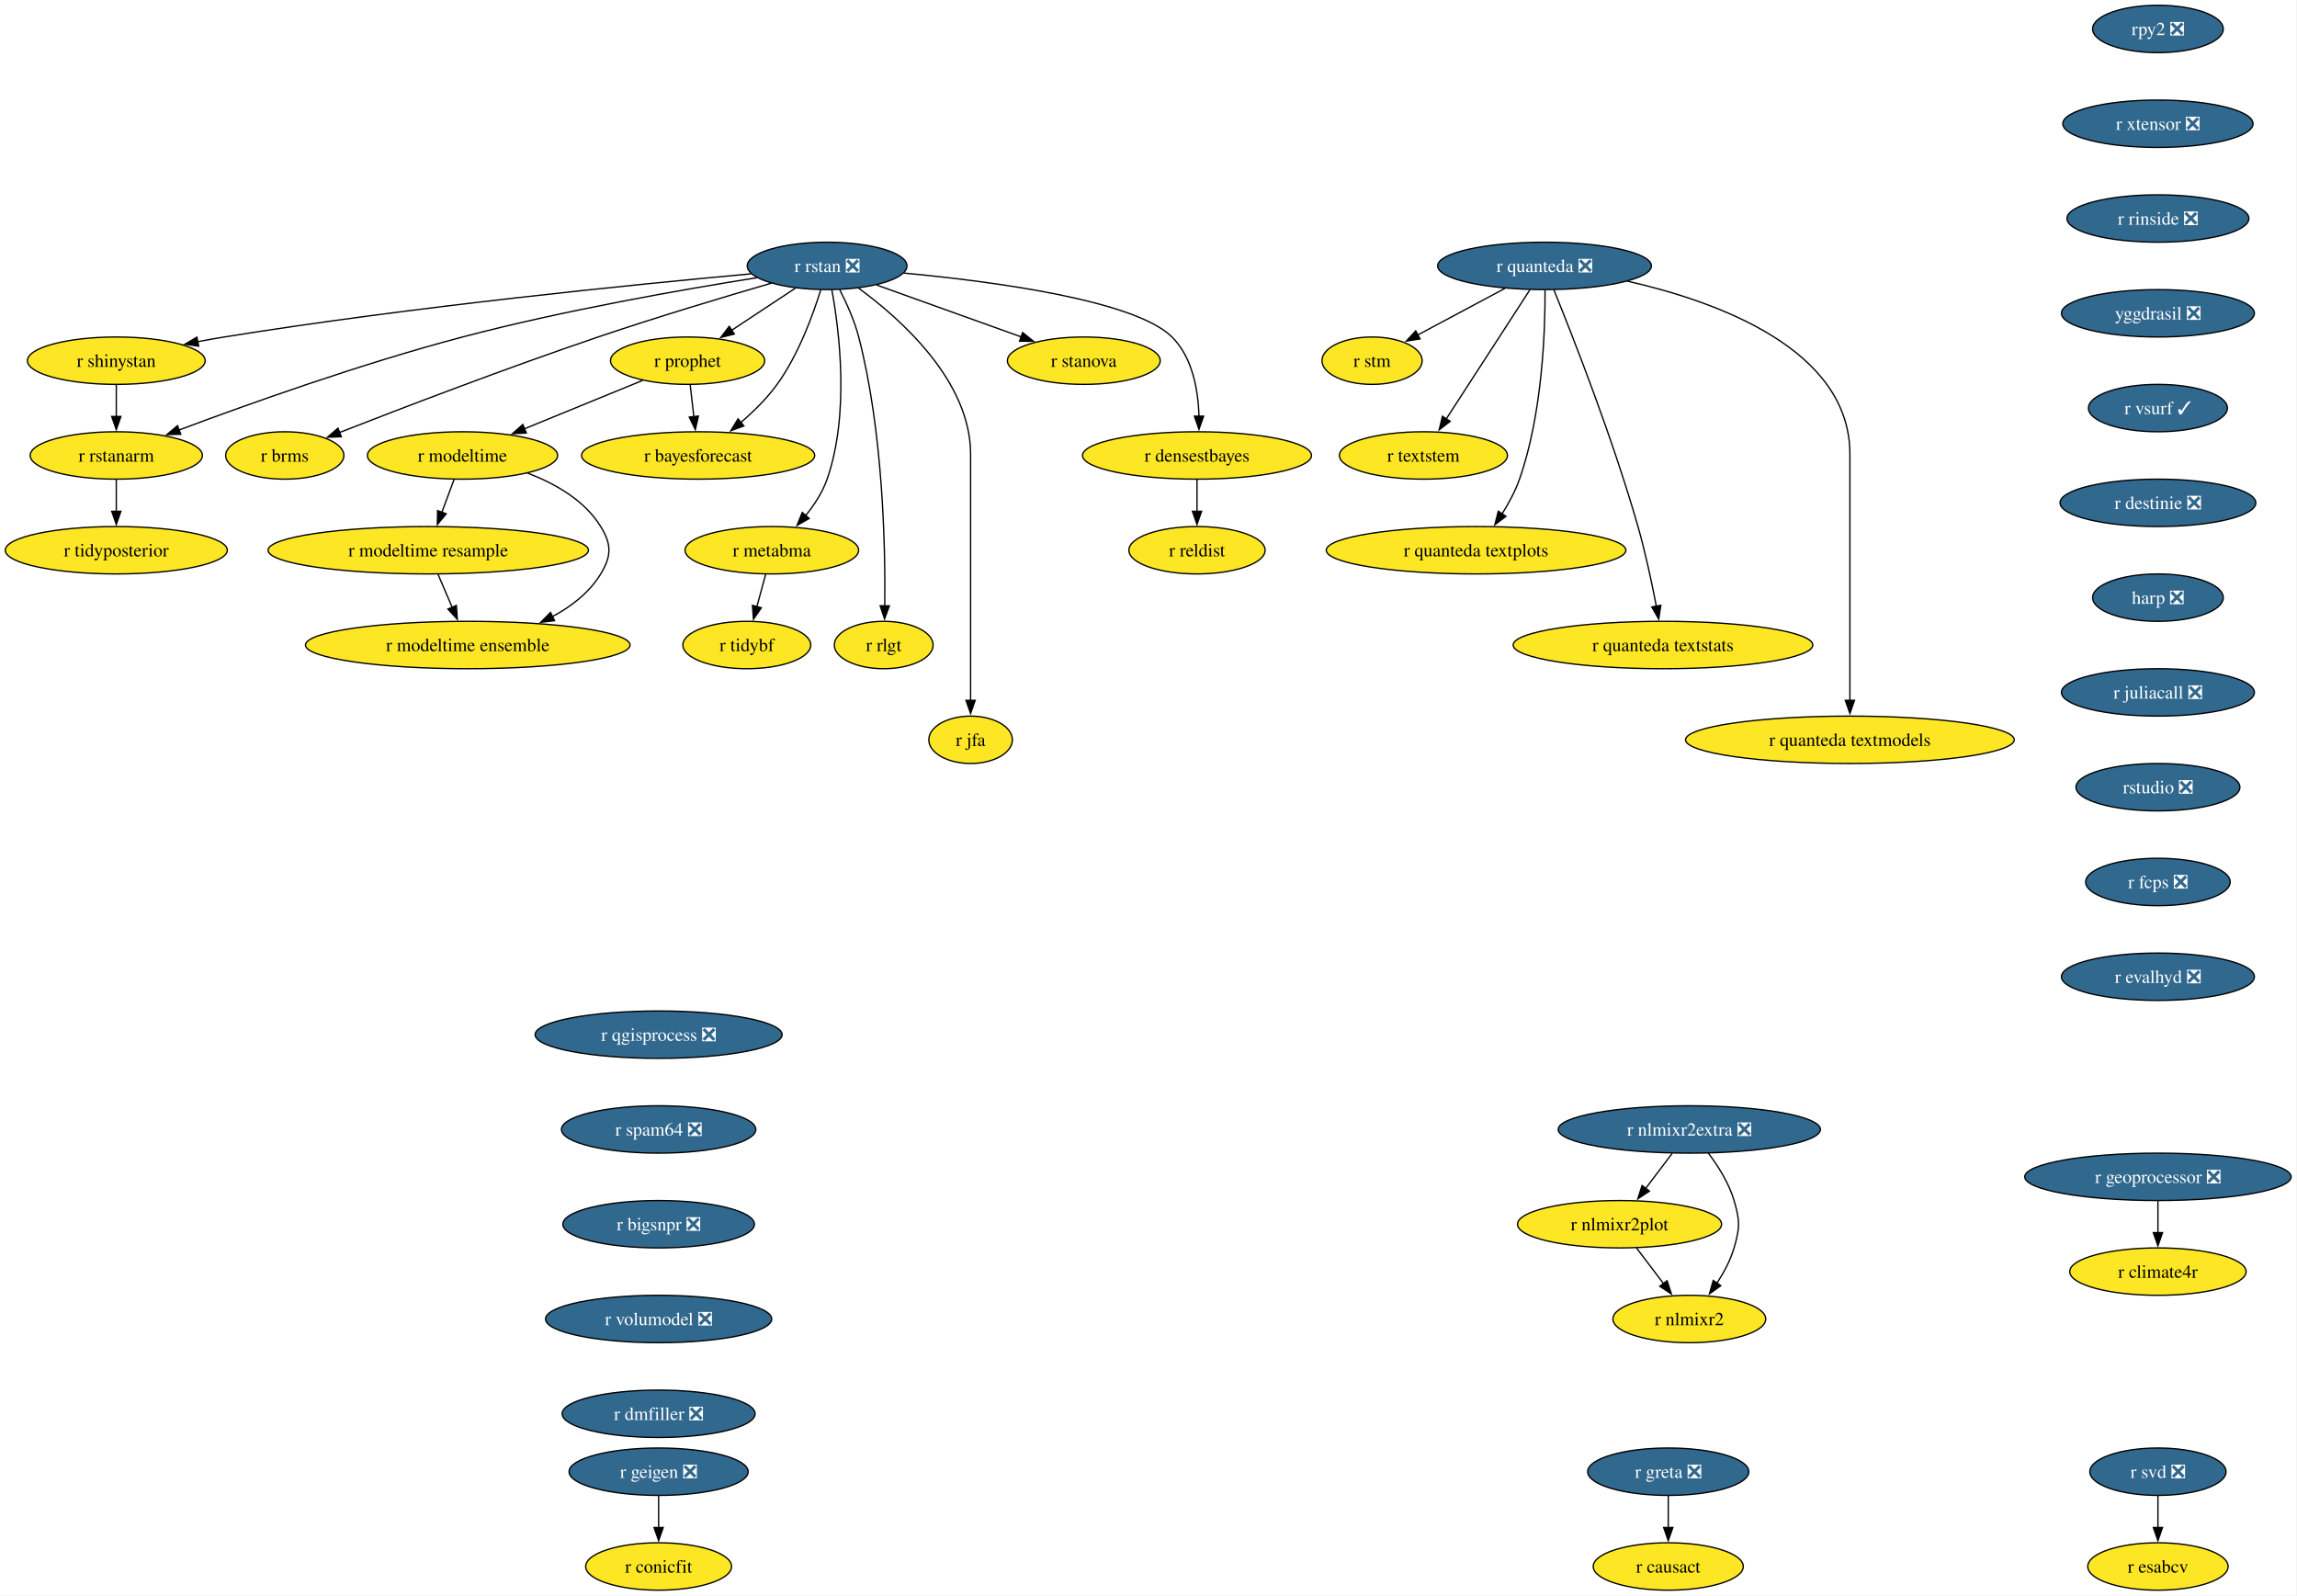
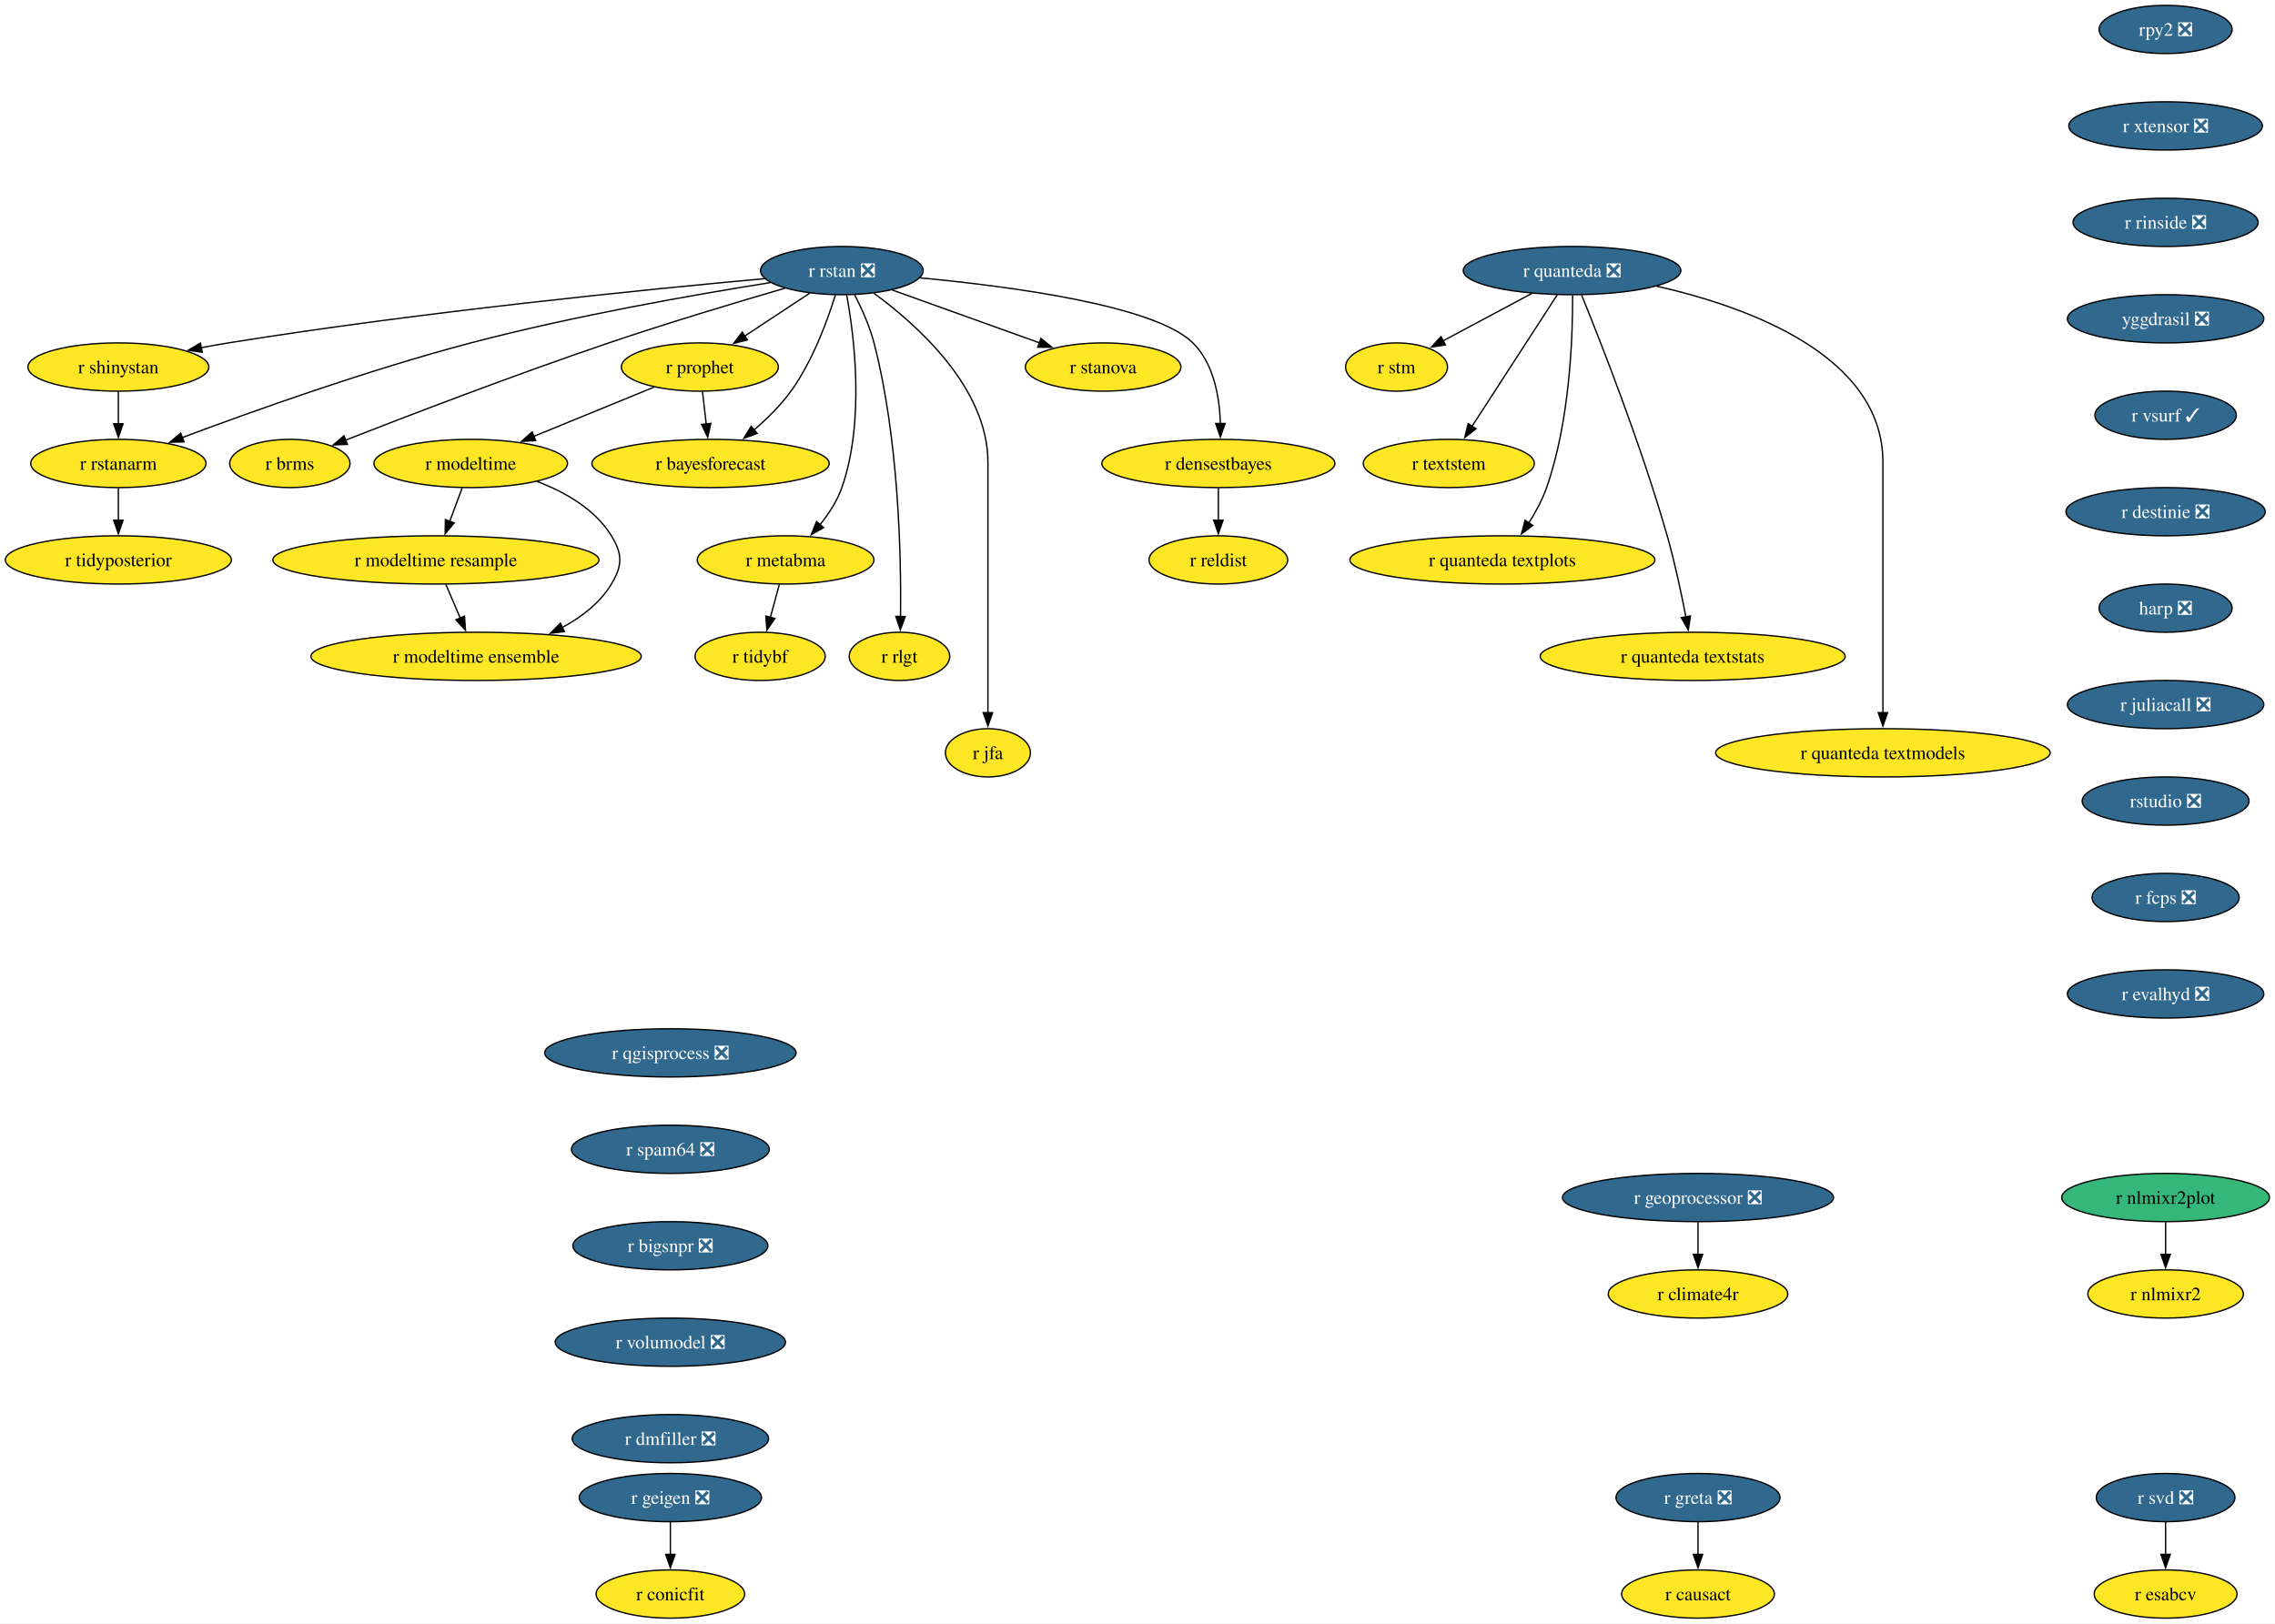
- <svg xmlns="http://www.w3.org/2000/svg" xmlns:xlink="http://www.w3.org/1999/xlink" width="1745pt" height="1212pt" viewBox="0.00 0.00 1745.00 1212.00">
+ <svg xmlns="http://www.w3.org/2000/svg" xmlns:xlink="http://www.w3.org/1999/xlink" width="1698pt" height="1212pt" viewBox="0.00 0.00 1698.00 1212.00">
  <g id="graph0" class="graph" transform="scale(1 1) rotate(0) translate(4 1208)">
-     <polygon fill="white" stroke="none" points="-4,4 -4,-1208 1740.54,-1208 1740.54,4 -4,4" />
+     <polygon fill="white" stroke="none" points="-4,4 -4,-1208 1693.87,-1208 1693.87,4 -4,4" />
    <g id="node1" class="node">
      <g id="a_node1">
        <a xlink:href="https://github.com/conda-forge/r-rstan-feedstock/pull/40" xlink:title="r rstan ❎">
          <ellipse fill="#31688e" stroke="black" cx="624.35" cy="-1006" rx="60.68" ry="18" />
          <text xml:space="preserve" text-anchor="middle" x="624.35" y="-1001.33" font-family="Times,serif" font-size="14.00" fill="white">r rstan ❎</text>
        </a>
      </g>
    </g>
    <g id="node2" class="node">
      <g id="a_node2">
        <a xlink:href="https://github.com/conda-forge/r-shinystan-feedstock" xlink:title="r shinystan">
          <ellipse fill="#fde725" stroke="black" cx="84.35" cy="-934" rx="67.52" ry="18" />
          <text xml:space="preserve" text-anchor="middle" x="84.35" y="-929.33" font-family="Times,serif" font-size="14.00">r shinystan</text>
        </a>
      </g>
    </g>
    <g id="edge1" class="edge">
      <path fill="none" stroke="black" d="M566.65,-999.99C479.58,-992.05 309.58,-975.09 166.35,-952 159.67,-950.92 152.7,-949.67 145.77,-948.35" />
      <polygon fill="black" stroke="black" points="146.94,-945.01 136.45,-946.52 145.59,-951.88 146.94,-945.01" />
    </g>
    <g id="node3" class="node">
      <g id="a_node3">
        <a xlink:href="https://github.com/conda-forge/r-rstanarm-feedstock" xlink:title="r rstanarm">
          <ellipse fill="#fde725" stroke="black" cx="84.35" cy="-862" rx="65.41" ry="18" />
          <text xml:space="preserve" text-anchor="middle" x="84.35" y="-857.33" font-family="Times,serif" font-size="14.00">r rstanarm</text>
        </a>
      </g>
    </g>
    <g id="edge2" class="edge">
      <path fill="none" stroke="black" d="M571.02,-997.03C514.88,-988.12 424.17,-972.24 347.35,-952 270.76,-931.82 184.14,-900.88 131.92,-881.3" />
      <polygon fill="black" stroke="black" points="133.33,-878.09 122.73,-877.84 130.86,-884.64 133.33,-878.09" />
    </g>
    <g id="node4" class="node">
      <g id="a_node4">
        <a xlink:href="https://github.com/conda-forge/r-brms-feedstock" xlink:title="r brms">
          <ellipse fill="#fde725" stroke="black" cx="212.35" cy="-862" rx="44.9" ry="18" />
          <text xml:space="preserve" text-anchor="middle" x="212.35" y="-857.33" font-family="Times,serif" font-size="14.00">r brms</text>
        </a>
      </g>
    </g>
    <g id="edge3" class="edge">
      <path fill="none" stroke="black" d="M581.93,-992.88C546.55,-982.58 494.92,-967.1 450.35,-952 380.78,-928.42 301.01,-897.86 253.75,-879.37" />
      <polygon fill="black" stroke="black" points="255.32,-876.23 244.73,-875.84 252.76,-882.75 255.32,-876.23" />
    </g>
    <g id="node5" class="node">
      <g id="a_node5">
        <a xlink:href="https://github.com/conda-forge/r-prophet-feedstock" xlink:title="r prophet">
          <ellipse fill="#fde725" stroke="black" cx="518.35" cy="-934" rx="58.57" ry="18" />
          <text xml:space="preserve" text-anchor="middle" x="518.35" y="-929.33" font-family="Times,serif" font-size="14.00">r prophet</text>
        </a>
      </g>
    </g>
    <g id="edge4" class="edge">
      <path fill="none" stroke="black" d="M600.3,-989.12C585.93,-979.63 567.47,-967.44 551.71,-957.03" />
      <polygon fill="black" stroke="black" points="553.85,-954.25 543.57,-951.66 549.99,-960.09 553.85,-954.25" />
    </g>
    <g id="node6" class="node">
      <g id="a_node6">
        <a xlink:href="https://github.com/conda-forge/r-metabma-feedstock" xlink:title="r metabma">
          <ellipse fill="#fde725" stroke="black" cx="582.35" cy="-790" rx="65.94" ry="18" />
          <text xml:space="preserve" text-anchor="middle" x="582.35" y="-785.33" font-family="Times,serif" font-size="14.00">r metabma</text>
        </a>
      </g>
    </g>
    <g id="edge5" class="edge">
      <path fill="none" stroke="black" d="M627.92,-987.94C633.45,-957.87 641.72,-893.89 624.35,-844 620.87,-834.01 614.64,-824.49 608.03,-816.34" />
      <polygon fill="black" stroke="black" points="610.74,-814.13 601.52,-808.91 605.48,-818.74 610.74,-814.13" />
    </g>
    <g id="node7" class="node">
      <g id="a_node7">
        <a xlink:href="https://github.com/conda-forge/r-rlgt-feedstock" xlink:title="r rlgt">
          <ellipse fill="#fde725" stroke="black" cx="667.35" cy="-718" rx="37.53" ry="18" />
          <text xml:space="preserve" text-anchor="middle" x="667.35" y="-713.33" font-family="Times,serif" font-size="14.00">r rlgt</text>
        </a>
      </g>
    </g>
    <g id="edge6" class="edge">
      <path fill="none" stroke="black" d="M633.92,-987.89C639.11,-977.77 645.11,-964.52 648.35,-952 666.95,-880.17 668.67,-792.11 668.14,-747.63" />
      <polygon fill="black" stroke="black" points="671.64,-747.74 667.97,-737.8 664.64,-747.86 671.64,-747.74" />
    </g>
    <g id="node8" class="node">
      <g id="a_node8">
        <a xlink:href="https://github.com/conda-forge/r-bayesforecast-feedstock" xlink:title="r bayesforecast">
          <ellipse fill="#fde725" stroke="black" cx="526.35" cy="-862" rx="88.56" ry="18" />
          <text xml:space="preserve" text-anchor="middle" x="526.35" y="-857.33" font-family="Times,serif" font-size="14.00">r bayesforecast</text>
        </a>
      </g>
    </g>
    <g id="edge7" class="edge">
      <path fill="none" stroke="black" d="M619.51,-987.78C613.68,-968.95 602.58,-938.47 586.35,-916 578.69,-905.39 568.55,-895.41 558.78,-887.04" />
      <polygon fill="black" stroke="black" points="561.12,-884.43 551.18,-880.79 556.68,-889.84 561.12,-884.43" />
    </g>
    <g id="node9" class="node">
      <g id="a_node9">
        <a xlink:href="https://github.com/conda-forge/r-jfa-feedstock" xlink:title="r jfa">
          <ellipse fill="#fde725" stroke="black" cx="733.35" cy="-646" rx="31.74" ry="18" />
          <text xml:space="preserve" text-anchor="middle" x="733.35" y="-641.33" font-family="Times,serif" font-size="14.00">r jfa</text>
        </a>
      </g>
    </g>
    <g id="edge8" class="edge">
      <path fill="none" stroke="black" d="M648.27,-989.09C680.36,-965.63 733.35,-918.47 733.35,-863 733.35,-863 733.35,-863 733.35,-789 733.35,-749.74 733.35,-704.38 733.35,-675.69" />
      <polygon fill="black" stroke="black" points="736.85,-676 733.35,-666 729.85,-676 736.85,-676" />
    </g>
    <g id="node10" class="node">
      <g id="a_node10">
        <a xlink:href="https://github.com/conda-forge/r-stanova-feedstock" xlink:title="r stanova">
          <ellipse fill="#fde725" stroke="black" cx="819.35" cy="-934" rx="58.05" ry="18" />
          <text xml:space="preserve" text-anchor="middle" x="819.35" y="-929.33" font-family="Times,serif" font-size="14.00">r stanova</text>
        </a>
      </g>
    </g>
    <g id="edge9" class="edge">
      <path fill="none" stroke="black" d="M661.95,-991.5C693.31,-980.25 738.16,-964.15 771.97,-952.01" />
      <polygon fill="black" stroke="black" points="772.88,-955.4 781.11,-948.73 770.51,-948.81 772.88,-955.4" />
    </g>
    <g id="node11" class="node">
      <g id="a_node11">
        <a xlink:href="https://github.com/conda-forge/r-densestbayes-feedstock" xlink:title="r densestbayes">
          <ellipse fill="#fde725" stroke="black" cx="905.35" cy="-862" rx="86.98" ry="18" />
          <text xml:space="preserve" text-anchor="middle" x="905.35" y="-857.33" font-family="Times,serif" font-size="14.00">r densestbayes</text>
        </a>
      </g>
    </g>
    <g id="edge10" class="edge">
      <path fill="none" stroke="black" d="M682.79,-1000.55C751.04,-994.14 858.19,-979.87 886.35,-952 902.07,-936.45 906.28,-911.3 906.87,-891.7" />
      <polygon fill="black" stroke="black" points="910.37,-891.85 906.84,-881.86 903.37,-891.87 910.37,-891.85" />
    </g>
    <g id="edge11" class="edge">
      <path fill="none" stroke="black" d="M84.35,-915.7C84.35,-908.41 84.35,-899.73 84.35,-891.54" />
      <polygon fill="black" stroke="black" points="87.85,-891.62 84.35,-881.62 80.85,-891.62 87.85,-891.62" />
    </g>
    <g id="node12" class="node">
      <g id="a_node12">
        <a xlink:href="https://github.com/conda-forge/r-tidyposterior-feedstock" xlink:title="r tidyposterior">
          <ellipse fill="#fde725" stroke="black" cx="84.35" cy="-790" rx="84.35" ry="18" />
          <text xml:space="preserve" text-anchor="middle" x="84.35" y="-785.33" font-family="Times,serif" font-size="14.00">r tidyposterior</text>
        </a>
      </g>
    </g>
    <g id="edge12" class="edge">
      <path fill="none" stroke="black" d="M84.35,-843.7C84.35,-836.41 84.35,-827.73 84.35,-819.54" />
      <polygon fill="black" stroke="black" points="87.85,-819.62 84.35,-809.62 80.85,-819.62 87.85,-819.62" />
    </g>
    <g id="edge13" class="edge">
      <path fill="none" stroke="black" d="M520.33,-915.7C521.16,-908.41 522.16,-899.73 523.09,-891.54" />
      <polygon fill="black" stroke="black" points="526.57,-891.94 524.23,-881.61 519.61,-891.15 526.57,-891.94" />
    </g>
    <g id="node13" class="node">
      <g id="a_node13">
        <a xlink:href="https://github.com/conda-forge/r-modeltime-feedstock" xlink:title="r modeltime">
          <ellipse fill="#fde725" stroke="black" cx="347.35" cy="-862" rx="72.25" ry="18" />
          <text xml:space="preserve" text-anchor="middle" x="347.35" y="-857.33" font-family="Times,serif" font-size="14.00">r modeltime</text>
        </a>
      </g>
    </g>
    <g id="edge14" class="edge">
      <path fill="none" stroke="black" d="M484.16,-919C458.41,-908.46 422.79,-893.88 394.36,-882.24" />
      <polygon fill="black" stroke="black" points="395.83,-879.06 385.25,-878.51 393.18,-885.54 395.83,-879.06" />
    </g>
    <g id="node14" class="node">
      <g id="a_node14">
        <a xlink:href="https://github.com/conda-forge/r-tidybf-feedstock" xlink:title="r tidybf">
          <ellipse fill="#fde725" stroke="black" cx="563.35" cy="-718" rx="48.58" ry="18" />
          <text xml:space="preserve" text-anchor="middle" x="563.35" y="-713.33" font-family="Times,serif" font-size="14.00">r tidybf</text>
        </a>
      </g>
    </g>
    <g id="edge15" class="edge">
      <path fill="none" stroke="black" d="M577.66,-771.7C575.63,-764.24 573.21,-755.32 570.94,-746.97" />
      <polygon fill="black" stroke="black" points="574.39,-746.3 568.39,-737.57 567.63,-748.13 574.39,-746.3" />
    </g>
    <g id="node15" class="node">
      <g id="a_node15">
        <a xlink:href="https://github.com/conda-forge/r-reldist-feedstock" xlink:title="r reldist">
          <ellipse fill="#fde725" stroke="black" cx="905.35" cy="-790" rx="51.74" ry="18" />
          <text xml:space="preserve" text-anchor="middle" x="905.35" y="-785.33" font-family="Times,serif" font-size="14.00">r reldist</text>
        </a>
      </g>
    </g>
    <g id="edge16" class="edge">
      <path fill="none" stroke="black" d="M905.35,-843.7C905.35,-836.41 905.35,-827.73 905.35,-819.54" />
      <polygon fill="black" stroke="black" points="908.85,-819.62 905.35,-809.62 901.85,-819.62 908.85,-819.62" />
    </g>
    <g id="node30" class="node">
      <g id="a_node30">
        <a xlink:href="https://github.com/conda-forge/r-modeltime.resample-feedstock" xlink:title="r modeltime resample">
          <ellipse fill="#fde725" stroke="black" cx="321.35" cy="-790" rx="121.71" ry="18" />
          <text xml:space="preserve" text-anchor="middle" x="321.35" y="-785.33" font-family="Times,serif" font-size="14.00">r modeltime resample</text>
        </a>
      </g>
    </g>
    <g id="edge27" class="edge">
      <path fill="none" stroke="black" d="M340.93,-843.7C338.12,-836.15 334.77,-827.12 331.63,-818.68" />
      <polygon fill="black" stroke="black" points="335,-817.68 328.23,-809.52 328.43,-820.12 335,-817.68" />
    </g>
    <g id="node31" class="node">
      <g id="a_node31">
        <a xlink:href="https://github.com/conda-forge/r-modeltime.ensemble-feedstock" xlink:title="r modeltime ensemble">
          <ellipse fill="#fde725" stroke="black" cx="351.35" cy="-718" rx="123.29" ry="18" />
          <text xml:space="preserve" text-anchor="middle" x="351.35" y="-713.33" font-family="Times,serif" font-size="14.00">r modeltime ensemble</text>
        </a>
      </g>
    </g>
    <g id="edge28" class="edge">
      <path fill="none" stroke="black" d="M396.9,-848.57C417.8,-840.61 440.1,-827.91 452.35,-808 460.74,-794.37 460.63,-785.69 452.35,-772 443.82,-757.89 430.15,-747.35 415.59,-739.55" />
      <polygon fill="black" stroke="black" points="417.3,-736.49 406.78,-735.24 414.23,-742.78 417.3,-736.49" />
    </g>
    <g id="node16" class="node">
      <g id="a_node16">
        <a xlink:href="https://github.com/conda-forge/r-svd-feedstock/pull/24" xlink:title="r svd ❎">
-           <ellipse fill="#31688e" stroke="black" cx="1635.35" cy="-90" rx="51.74" ry="18" />
-           <text xml:space="preserve" text-anchor="middle" x="1635.35" y="-85.33" font-family="Times,serif" font-size="14.00" fill="white">r svd ❎</text>
+           <ellipse fill="#31688e" stroke="black" cx="1612.35" cy="-90" rx="51.74" ry="18" />
+           <text xml:space="preserve" text-anchor="middle" x="1612.35" y="-85.33" font-family="Times,serif" font-size="14.00" fill="white">r svd ❎</text>
        </a>
      </g>
    </g>
    <g id="node17" class="node">
      <g id="a_node17">
        <a xlink:href="https://github.com/conda-forge/r-esabcv-feedstock" xlink:title="r esabcv">
-           <ellipse fill="#fde725" stroke="black" cx="1635.35" cy="-18" rx="53.31" ry="18" />
-           <text xml:space="preserve" text-anchor="middle" x="1635.35" y="-13.32" font-family="Times,serif" font-size="14.00">r esabcv</text>
+           <ellipse fill="#fde725" stroke="black" cx="1612.35" cy="-18" rx="53.31" ry="18" />
+           <text xml:space="preserve" text-anchor="middle" x="1612.35" y="-13.32" font-family="Times,serif" font-size="14.00">r esabcv</text>
        </a>
      </g>
    </g>
    <g id="edge17" class="edge">
-       <path fill="none" stroke="black" d="M1635.35,-71.7C1635.35,-64.41 1635.35,-55.73 1635.35,-47.54" />
-       <polygon fill="black" stroke="black" points="1638.85,-47.62 1635.35,-37.62 1631.85,-47.62 1638.85,-47.62" />
+       <path fill="none" stroke="black" d="M1612.35,-71.7C1612.35,-64.41 1612.35,-55.73 1612.35,-47.54" />
+       <polygon fill="black" stroke="black" points="1615.85,-47.62 1612.35,-37.62 1608.85,-47.62 1615.85,-47.62" />
    </g>
    <g id="node18" class="node">
      <g id="a_node18">
        <a xlink:href="https://github.com/conda-forge/rpy2-feedstock/pull/140" xlink:title="rpy2 ❎">
-           <ellipse fill="#31688e" stroke="black" cx="1635.35" cy="-1186" rx="49.63" ry="18" />
-           <text xml:space="preserve" text-anchor="middle" x="1635.35" y="-1181.33" font-family="Times,serif" font-size="14.00" fill="white">rpy2 ❎</text>
+           <ellipse fill="#31688e" stroke="black" cx="1612.35" cy="-1186" rx="49.63" ry="18" />
+           <text xml:space="preserve" text-anchor="middle" x="1612.35" y="-1181.33" font-family="Times,serif" font-size="14.00" fill="white">rpy2 ❎</text>
        </a>
      </g>
    </g>
    <g id="node19" class="node">
      <g id="a_node19">
        <a xlink:href="https://github.com/conda-forge/r-xtensor-feedstock/pull/26" xlink:title="r xtensor ❎">
-           <ellipse fill="#31688e" stroke="black" cx="1635.35" cy="-1114" rx="72.25" ry="18" />
-           <text xml:space="preserve" text-anchor="middle" x="1635.35" y="-1109.33" font-family="Times,serif" font-size="14.00" fill="white">r xtensor ❎</text>
+           <ellipse fill="#31688e" stroke="black" cx="1612.35" cy="-1114" rx="72.25" ry="18" />
+           <text xml:space="preserve" text-anchor="middle" x="1612.35" y="-1109.33" font-family="Times,serif" font-size="14.00" fill="white">r xtensor ❎</text>
        </a>
      </g>
    </g>
    <g id="node28" class="node">
      <g id="a_node28">
        <a xlink:href="https://github.com/conda-forge/r-rinside-feedstock/pull/14" xlink:title="r rinside ❎">
-           <ellipse fill="#31688e" stroke="black" cx="1635.35" cy="-1042" rx="69.1" ry="18" />
-           <text xml:space="preserve" text-anchor="middle" x="1635.35" y="-1037.33" font-family="Times,serif" font-size="14.00" fill="white">r rinside ❎</text>
+           <ellipse fill="#31688e" stroke="black" cx="1612.35" cy="-1042" rx="69.1" ry="18" />
+           <text xml:space="preserve" text-anchor="middle" x="1612.35" y="-1037.33" font-family="Times,serif" font-size="14.00" fill="white">r rinside ❎</text>
        </a>
      </g>
    </g>
    <g id="node20" class="node">
      <g id="a_node20">
        <a xlink:href="https://github.com/conda-forge/r-geigen-feedstock/pull/14" xlink:title="r geigen ❎">
          <ellipse fill="#31688e" stroke="black" cx="496.35" cy="-90" rx="68.04" ry="18" />
          <text xml:space="preserve" text-anchor="middle" x="496.35" y="-85.33" font-family="Times,serif" font-size="14.00" fill="white">r geigen ❎</text>
        </a>
      </g>
    </g>
    <g id="node21" class="node">
      <g id="a_node21">
        <a xlink:href="https://github.com/conda-forge/r-conicfit-feedstock" xlink:title="r conicfit">
          <ellipse fill="#fde725" stroke="black" cx="496.35" cy="-18" rx="55.42" ry="18" />
          <text xml:space="preserve" text-anchor="middle" x="496.35" y="-13.32" font-family="Times,serif" font-size="14.00">r conicfit</text>
        </a>
      </g>
    </g>
    <g id="edge19" class="edge">
      <path fill="none" stroke="black" d="M496.35,-71.7C496.35,-64.41 496.35,-55.73 496.35,-47.54" />
      <polygon fill="black" stroke="black" points="499.85,-47.62 496.35,-37.62 492.85,-47.62 499.85,-47.62" />
    </g>
    <g id="node22" class="node">
      <g id="a_node22">
        <a xlink:href="https://github.com/conda-forge/r-quanteda-feedstock/pull/44" xlink:title="r quanteda ❎">
          <ellipse fill="#31688e" stroke="black" cx="1169.35" cy="-1006" rx="81.2" ry="18" />
          <text xml:space="preserve" text-anchor="middle" x="1169.35" y="-1001.33" font-family="Times,serif" font-size="14.00" fill="white">r quanteda ❎</text>
        </a>
      </g>
    </g>
    <g id="node23" class="node">
      <g id="a_node23">
        <a xlink:href="https://github.com/conda-forge/r-stm-feedstock" xlink:title="r stm">
          <ellipse fill="#fde725" stroke="black" cx="1038.35" cy="-934" rx="38.06" ry="18" />
          <text xml:space="preserve" text-anchor="middle" x="1038.35" y="-929.33" font-family="Times,serif" font-size="14.00">r stm</text>
        </a>
      </g>
    </g>
    <g id="edge20" class="edge">
      <path fill="none" stroke="black" d="M1139.3,-988.94C1119.52,-978.37 1093.58,-964.51 1072.95,-953.49" />
      <polygon fill="black" stroke="black" points="1074.81,-950.51 1064.34,-948.88 1071.51,-956.68 1074.81,-950.51" />
    </g>
    <g id="node24" class="node">
      <g id="a_node24">
        <a xlink:href="https://github.com/conda-forge/r-textstem-feedstock" xlink:title="r textstem">
          <ellipse fill="#fde725" stroke="black" cx="1077.35" cy="-862" rx="63.84" ry="18" />
          <text xml:space="preserve" text-anchor="middle" x="1077.35" y="-857.33" font-family="Times,serif" font-size="14.00">r textstem</text>
        </a>
      </g>
    </g>
    <g id="edge21" class="edge">
      <path fill="none" stroke="black" d="M1158.26,-987.87C1142.44,-963.46 1113.26,-918.43 1094.61,-889.64" />
      <polygon fill="black" stroke="black" points="1097.69,-887.95 1089.31,-881.46 1091.81,-891.76 1097.69,-887.95" />
    </g>
    <g id="node25" class="node">
      <g id="a_node25">
        <a xlink:href="https://github.com/conda-forge/r-quanteda.textplots-feedstock" xlink:title="r quanteda textplots">
          <ellipse fill="#fde725" stroke="black" cx="1117.35" cy="-790" rx="113.82" ry="18" />
          <text xml:space="preserve" text-anchor="middle" x="1117.35" y="-785.33" font-family="Times,serif" font-size="14.00">r quanteda textplots</text>
        </a>
      </g>
    </g>
    <g id="edge22" class="edge">
      <path fill="none" stroke="black" d="M1169.75,-987.53C1169.9,-957.36 1167.86,-893.93 1150.35,-844 1147.14,-834.84 1142.14,-825.6 1136.99,-817.46" />
      <polygon fill="black" stroke="black" points="1140.06,-815.76 1131.59,-809.41 1134.25,-819.66 1140.06,-815.76" />
    </g>
    <g id="node26" class="node">
      <g id="a_node26">
        <a xlink:href="https://github.com/conda-forge/r-quanteda.textstats-feedstock" xlink:title="r quanteda textstats">
          <ellipse fill="#fde725" stroke="black" cx="1259.35" cy="-718" rx="113.82" ry="18" />
          <text xml:space="preserve" text-anchor="middle" x="1259.35" y="-713.33" font-family="Times,serif" font-size="14.00">r quanteda textstats</text>
        </a>
      </g>
    </g>
    <g id="edge23" class="edge">
      <path fill="none" stroke="black" d="M1176.53,-987.6C1190.36,-953.58 1221.04,-875.64 1240.35,-808 1246.06,-788 1250.92,-765.04 1254.3,-747.45" />
      <polygon fill="black" stroke="black" points="1257.72,-748.19 1256.11,-737.72 1250.84,-746.91 1257.72,-748.19" />
    </g>
    <g id="node27" class="node">
      <g id="a_node27">
        <a xlink:href="https://github.com/conda-forge/r-quanteda.textmodels-feedstock" xlink:title="r quanteda textmodels">
          <ellipse fill="#fde725" stroke="black" cx="1401.35" cy="-646" rx="124.86" ry="18" />
          <text xml:space="preserve" text-anchor="middle" x="1401.35" y="-641.33" font-family="Times,serif" font-size="14.00">r quanteda textmodels</text>
        </a>
      </g>
    </g>
    <g id="edge24" class="edge">
      <path fill="none" stroke="black" d="M1232.44,-994.39C1301.14,-978.81 1401.35,-942.45 1401.35,-863 1401.35,-863 1401.35,-863 1401.35,-789 1401.35,-749.74 1401.35,-704.38 1401.35,-675.69" />
      <polygon fill="black" stroke="black" points="1404.85,-676 1401.35,-666 1397.85,-676 1404.85,-676" />
    </g>
    <g id="node29" class="node">
      <g id="a_node29">
        <a xlink:href="https://github.com/conda-forge/yggdrasil-feedstock/pull/50" xlink:title="yggdrasil ❎">
-           <ellipse fill="#31688e" stroke="black" cx="1635.35" cy="-970" rx="73.3" ry="18" />
-           <text xml:space="preserve" text-anchor="middle" x="1635.35" y="-965.33" font-family="Times,serif" font-size="14.00" fill="white">yggdrasil ❎</text>
+           <ellipse fill="#31688e" stroke="black" cx="1612.35" cy="-970" rx="73.3" ry="18" />
+           <text xml:space="preserve" text-anchor="middle" x="1612.35" y="-965.33" font-family="Times,serif" font-size="14.00" fill="white">yggdrasil ❎</text>
        </a>
      </g>
    </g>
    <g id="node32" class="node">
      <g id="a_node32">
        <a xlink:href="https://github.com/conda-forge/r-vsurf-feedstock/pull/7" xlink:title="r vsurf ✓">
-           <ellipse fill="#31688e" stroke="black" cx="1635.35" cy="-898" rx="52.79" ry="18" />
-           <text xml:space="preserve" text-anchor="middle" x="1635.35" y="-893.33" font-family="Times,serif" font-size="14.00" fill="white">r vsurf ✓</text>
+           <ellipse fill="#31688e" stroke="black" cx="1612.35" cy="-898" rx="52.79" ry="18" />
+           <text xml:space="preserve" text-anchor="middle" x="1612.35" y="-893.33" font-family="Times,serif" font-size="14.00" fill="white">r vsurf ✓</text>
        </a>
      </g>
    </g>
    <g id="edge32" class="edge">
      <path fill="none" stroke="black" d="M328.77,-771.7C332,-764.15 335.87,-755.12 339.49,-746.68" />
      <polygon fill="black" stroke="black" points="342.7,-748.07 343.43,-737.5 336.27,-745.31 342.7,-748.07" />
    </g>
    <g id="node33" class="node">
      <g id="a_node33">
        <a xlink:href="https://github.com/conda-forge/r-destinie-feedstock/pull/9" xlink:title="r destinie ❎">
-           <ellipse fill="#31688e" stroke="black" cx="1635.35" cy="-826" rx="74.36" ry="18" />
-           <text xml:space="preserve" text-anchor="middle" x="1635.35" y="-821.33" font-family="Times,serif" font-size="14.00" fill="white">r destinie ❎</text>
+           <ellipse fill="#31688e" stroke="black" cx="1612.35" cy="-826" rx="74.36" ry="18" />
+           <text xml:space="preserve" text-anchor="middle" x="1612.35" y="-821.33" font-family="Times,serif" font-size="14.00" fill="white">r destinie ❎</text>
        </a>
      </g>
    </g>
    <g id="node34" class="node">
      <g id="a_node34">
        <a xlink:href="https://github.com/conda-forge/harp-feedstock/pull/51" xlink:title="harp ❎">
-           <ellipse fill="#31688e" stroke="black" cx="1635.35" cy="-754" rx="49.63" ry="18" />
-           <text xml:space="preserve" text-anchor="middle" x="1635.35" y="-749.33" font-family="Times,serif" font-size="14.00" fill="white">harp ❎</text>
+           <ellipse fill="#31688e" stroke="black" cx="1612.35" cy="-754" rx="49.63" ry="18" />
+           <text xml:space="preserve" text-anchor="middle" x="1612.35" y="-749.33" font-family="Times,serif" font-size="14.00" fill="white">harp ❎</text>
        </a>
      </g>
    </g>
    <g id="node35" class="node">
      <g id="a_node35">
        <a xlink:href="https://github.com/conda-forge/r-juliacall-feedstock/pull/7" xlink:title="r juliacall ❎">
-           <ellipse fill="#31688e" stroke="black" cx="1635.35" cy="-682" rx="73.3" ry="18" />
-           <text xml:space="preserve" text-anchor="middle" x="1635.35" y="-677.33" font-family="Times,serif" font-size="14.00" fill="white">r juliacall ❎</text>
+           <ellipse fill="#31688e" stroke="black" cx="1612.35" cy="-682" rx="73.3" ry="18" />
+           <text xml:space="preserve" text-anchor="middle" x="1612.35" y="-677.33" font-family="Times,serif" font-size="14.00" fill="white">r juliacall ❎</text>
        </a>
      </g>
    </g>
    <g id="node36" class="node">
      <g id="a_node36">
        <a xlink:href="https://github.com/conda-forge/rstudio-feedstock/pull/45" xlink:title="rstudio ❎">
-           <ellipse fill="#31688e" stroke="black" cx="1635.35" cy="-610" rx="62.26" ry="18" />
-           <text xml:space="preserve" text-anchor="middle" x="1635.35" y="-605.33" font-family="Times,serif" font-size="14.00" fill="white">rstudio ❎</text>
+           <ellipse fill="#31688e" stroke="black" cx="1612.35" cy="-610" rx="62.26" ry="18" />
+           <text xml:space="preserve" text-anchor="middle" x="1612.35" y="-605.33" font-family="Times,serif" font-size="14.00" fill="white">rstudio ❎</text>
        </a>
      </g>
    </g>
    <g id="node37" class="node">
      <g id="a_node37">
        <a xlink:href="https://github.com/conda-forge/r-fcps-feedstock/pull/5" xlink:title="r fcps ❎">
-           <ellipse fill="#31688e" stroke="black" cx="1635.35" cy="-538" rx="54.89" ry="18" />
-           <text xml:space="preserve" text-anchor="middle" x="1635.35" y="-533.33" font-family="Times,serif" font-size="14.00" fill="white">r fcps ❎</text>
+           <ellipse fill="#31688e" stroke="black" cx="1612.35" cy="-538" rx="54.89" ry="18" />
+           <text xml:space="preserve" text-anchor="middle" x="1612.35" y="-533.33" font-family="Times,serif" font-size="14.00" fill="white">r fcps ❎</text>
        </a>
      </g>
    </g>
    <g id="node40" class="node">
      <g id="a_node40">
        <a xlink:href="https://github.com/conda-forge/r-evalhyd-feedstock/pull/7" xlink:title="r evalhyd ❎">
-           <ellipse fill="#31688e" stroke="black" cx="1635.35" cy="-466" rx="73.3" ry="18" />
-           <text xml:space="preserve" text-anchor="middle" x="1635.35" y="-461.32" font-family="Times,serif" font-size="14.00" fill="white">r evalhyd ❎</text>
+           <ellipse fill="#31688e" stroke="black" cx="1612.35" cy="-466" rx="73.3" ry="18" />
+           <text xml:space="preserve" text-anchor="middle" x="1612.35" y="-461.32" font-family="Times,serif" font-size="14.00" fill="white">r evalhyd ❎</text>
        </a>
      </g>
    </g>
    <g id="node38" class="node">
      <g id="a_node38">
        <a xlink:href="https://github.com/conda-forge/r-geoprocessor-feedstock/pull/9" xlink:title="r geoprocessor ❎">
-           <ellipse fill="#31688e" stroke="black" cx="1635.35" cy="-314" rx="101.19" ry="18" />
-           <text xml:space="preserve" text-anchor="middle" x="1635.35" y="-309.32" font-family="Times,serif" font-size="14.00" fill="white">r geoprocessor ❎</text>
+           <ellipse fill="#31688e" stroke="black" cx="1263.35" cy="-314" rx="101.19" ry="18" />
+           <text xml:space="preserve" text-anchor="middle" x="1263.35" y="-309.32" font-family="Times,serif" font-size="14.00" fill="white">r geoprocessor ❎</text>
        </a>
      </g>
    </g>
    <g id="node39" class="node">
      <g id="a_node39">
        <a xlink:href="https://github.com/conda-forge/r-climate4r-feedstock" xlink:title="r climate4r">
-           <ellipse fill="#fde725" stroke="black" cx="1635.35" cy="-242" rx="66.99" ry="18" />
-           <text xml:space="preserve" text-anchor="middle" x="1635.35" y="-237.32" font-family="Times,serif" font-size="14.00">r climate4r</text>
+           <ellipse fill="#fde725" stroke="black" cx="1263.35" cy="-242" rx="66.99" ry="18" />
+           <text xml:space="preserve" text-anchor="middle" x="1263.35" y="-237.32" font-family="Times,serif" font-size="14.00">r climate4r</text>
        </a>
      </g>
    </g>
    <g id="edge36" class="edge">
-       <path fill="none" stroke="black" d="M1635.35,-295.7C1635.35,-288.41 1635.35,-279.73 1635.35,-271.54" />
-       <polygon fill="black" stroke="black" points="1638.85,-271.62 1635.35,-261.62 1631.85,-271.62 1638.85,-271.62" />
+       <path fill="none" stroke="black" d="M1263.35,-295.7C1263.35,-288.41 1263.35,-279.73 1263.35,-271.54" />
+       <polygon fill="black" stroke="black" points="1266.85,-271.62 1263.35,-261.62 1259.85,-271.62 1266.85,-271.62" />
    </g>
    <g id="node41" class="node">
      <g id="a_node41">
        <a xlink:href="https://github.com/conda-forge/r-greta-feedstock/pull/6" xlink:title="r greta ❎">
          <ellipse fill="#31688e" stroke="black" cx="1263.35" cy="-90" rx="61.2" ry="18" />
          <text xml:space="preserve" text-anchor="middle" x="1263.35" y="-85.33" font-family="Times,serif" font-size="14.00" fill="white">r greta ❎</text>
        </a>
      </g>
    </g>
    <g id="node42" class="node">
      <g id="a_node42">
        <a xlink:href="https://github.com/conda-forge/r-causact-feedstock" xlink:title="r causact">
          <ellipse fill="#fde725" stroke="black" cx="1263.35" cy="-18" rx="57" ry="18" />
          <text xml:space="preserve" text-anchor="middle" x="1263.35" y="-13.32" font-family="Times,serif" font-size="14.00">r causact</text>
        </a>
      </g>
    </g>
    <g id="edge38" class="edge">
      <path fill="none" stroke="black" d="M1263.35,-71.7C1263.35,-64.41 1263.35,-55.73 1263.35,-47.54" />
      <polygon fill="black" stroke="black" points="1266.85,-47.62 1263.35,-37.62 1259.85,-47.62 1266.85,-47.62" />
    </g>
    <g id="node43" class="node">
      <g id="a_node43">
        <a xlink:href="https://github.com/conda-forge/r-qgisprocess-feedstock/pull/7" xlink:title="r qgisprocess ❎">
          <ellipse fill="#31688e" stroke="black" cx="496.35" cy="-422" rx="93.82" ry="18" />
          <text xml:space="preserve" text-anchor="middle" x="496.35" y="-417.32" font-family="Times,serif" font-size="14.00" fill="white">r qgisprocess ❎</text>
        </a>
      </g>
    </g>
    <g id="node44" class="node">
      <g id="a_node44">
        <a xlink:href="https://github.com/conda-forge/r-spam64-feedstock/pull/2" xlink:title="r spam64 ❎">
          <ellipse fill="#31688e" stroke="black" cx="496.35" cy="-350" rx="73.83" ry="18" />
          <text xml:space="preserve" text-anchor="middle" x="496.35" y="-345.32" font-family="Times,serif" font-size="14.00" fill="white">r spam64 ❎</text>
        </a>
      </g>
    </g>
    <g id="node45" class="node">
      <g id="a_node45">
        <a xlink:href="https://github.com/conda-forge/r-bigsnpr-feedstock/pull/6" xlink:title="r bigsnpr ❎">
          <ellipse fill="#31688e" stroke="black" cx="496.35" cy="-278" rx="72.78" ry="18" />
          <text xml:space="preserve" text-anchor="middle" x="496.35" y="-273.32" font-family="Times,serif" font-size="14.00" fill="white">r bigsnpr ❎</text>
        </a>
      </g>
    </g>
    <g id="node46" class="node">
      <g id="a_node46">
        <a xlink:href="https://github.com/conda-forge/r-volumodel-feedstock/pull/4" xlink:title="r volumodel ❎">
          <ellipse fill="#31688e" stroke="black" cx="496.35" cy="-206" rx="85.93" ry="18" />
          <text xml:space="preserve" text-anchor="middle" x="496.35" y="-201.33" font-family="Times,serif" font-size="14.00" fill="white">r volumodel ❎</text>
        </a>
      </g>
    </g>
-     <g id="node50" class="node">
-       <g id="a_node50">
+     <g id="node49" class="node">
+       <g id="a_node49">
        <a xlink:href="https://github.com/conda-forge/r-dmfiller-feedstock/pull/2" xlink:title="r dmfiller ❎">
          <ellipse fill="#31688e" stroke="black" cx="496.35" cy="-134" rx="73.3" ry="18" />
          <text xml:space="preserve" text-anchor="middle" x="496.35" y="-129.32" font-family="Times,serif" font-size="14.00" fill="white">r dmfiller ❎</text>
        </a>
      </g>
    </g>
    <g id="node47" class="node">
      <g id="a_node47">
        <a xlink:href="https://github.com/conda-forge/r-nlmixr2plot-feedstock" xlink:title="r nlmixr2plot">
-           <ellipse fill="#fde725" stroke="black" cx="1226.35" cy="-278" rx="77.52" ry="18" />
-           <text xml:space="preserve" text-anchor="middle" x="1226.35" y="-273.32" font-family="Times,serif" font-size="14.00">r nlmixr2plot</text>
+           <ellipse fill="#35b779" stroke="black" cx="1612.35" cy="-314" rx="77.52" ry="18" />
+           <text xml:space="preserve" text-anchor="middle" x="1612.35" y="-309.32" font-family="Times,serif" font-size="14.00">r nlmixr2plot</text>
        </a>
      </g>
    </g>
    <g id="node48" class="node">
      <g id="a_node48">
        <a xlink:href="https://github.com/conda-forge/r-nlmixr2-feedstock" xlink:title="r nlmixr2">
-           <ellipse fill="#fde725" stroke="black" cx="1279.35" cy="-206" rx="58.05" ry="18" />
-           <text xml:space="preserve" text-anchor="middle" x="1279.35" y="-201.32" font-family="Times,serif" font-size="14.00">r nlmixr2</text>
+           <ellipse fill="#fde725" stroke="black" cx="1612.35" cy="-242" rx="58.05" ry="18" />
+           <text xml:space="preserve" text-anchor="middle" x="1612.35" y="-237.32" font-family="Times,serif" font-size="14.00">r nlmixr2</text>
        </a>
      </g>
    </g>
    <g id="edge42" class="edge">
-       <path fill="none" stroke="black" d="M1239.18,-260.05C1245.37,-251.89 1252.92,-241.91 1259.8,-232.82" />
-       <polygon fill="black" stroke="black" points="1262.48,-235.08 1265.73,-225 1256.9,-230.86 1262.48,-235.08" />
-     </g>
-     <g id="node49" class="node">
-       <g id="a_node49">
-         <a xlink:href="https://github.com/conda-forge/r-nlmixr2extra-feedstock/pull/9" xlink:title="r nlmixr2extra ❎">
-           <ellipse fill="#31688e" stroke="black" cx="1279.35" cy="-350" rx="99.61" ry="18" />
-           <text xml:space="preserve" text-anchor="middle" x="1279.35" y="-345.32" font-family="Times,serif" font-size="14.00" fill="white">r nlmixr2extra ❎</text>
-         </a>
-       </g>
-     </g>
-     <g id="edge43" class="edge">
-       <path fill="none" stroke="black" d="M1266.25,-331.7C1260.22,-323.73 1252.93,-314.1 1246.24,-305.26" />
-       <polygon fill="black" stroke="black" points="1249.04,-303.17 1240.22,-297.31 1243.46,-307.4 1249.04,-303.17" />
-     </g>
-     <g id="edge44" class="edge">
-       <path fill="none" stroke="black" d="M1293.75,-332.1C1301.18,-322.26 1309.48,-309.22 1313.35,-296 1317.85,-280.65 1317.85,-275.35 1313.35,-260 1310.6,-250.6 1305.61,-241.29 1300.28,-233.16" />
-       <polygon fill="black" stroke="black" points="1303.25,-231.29 1294.63,-225.13 1297.53,-235.32 1303.25,-231.29" />
+       <path fill="none" stroke="black" d="M1612.35,-295.7C1612.35,-288.41 1612.35,-279.73 1612.35,-271.54" />
+       <polygon fill="black" stroke="black" points="1615.85,-271.62 1612.35,-261.62 1608.85,-271.62 1615.85,-271.62" />
    </g>
  </g>
</svg>
